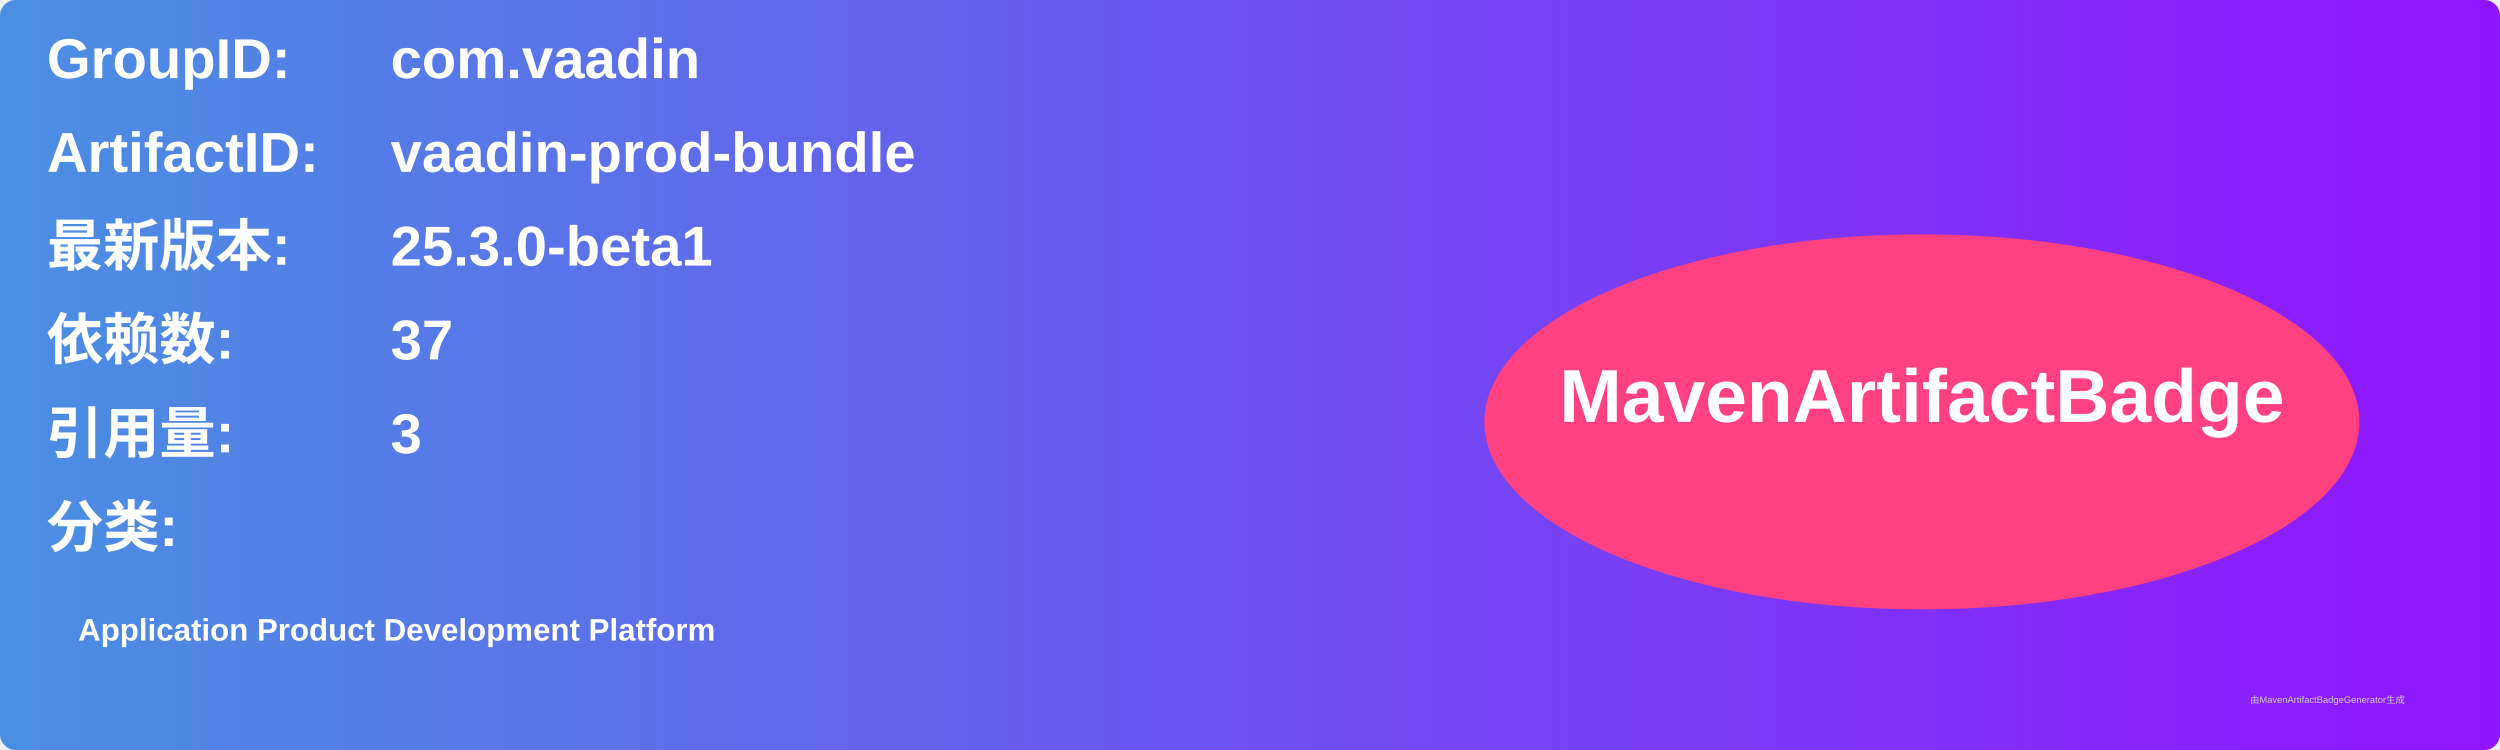
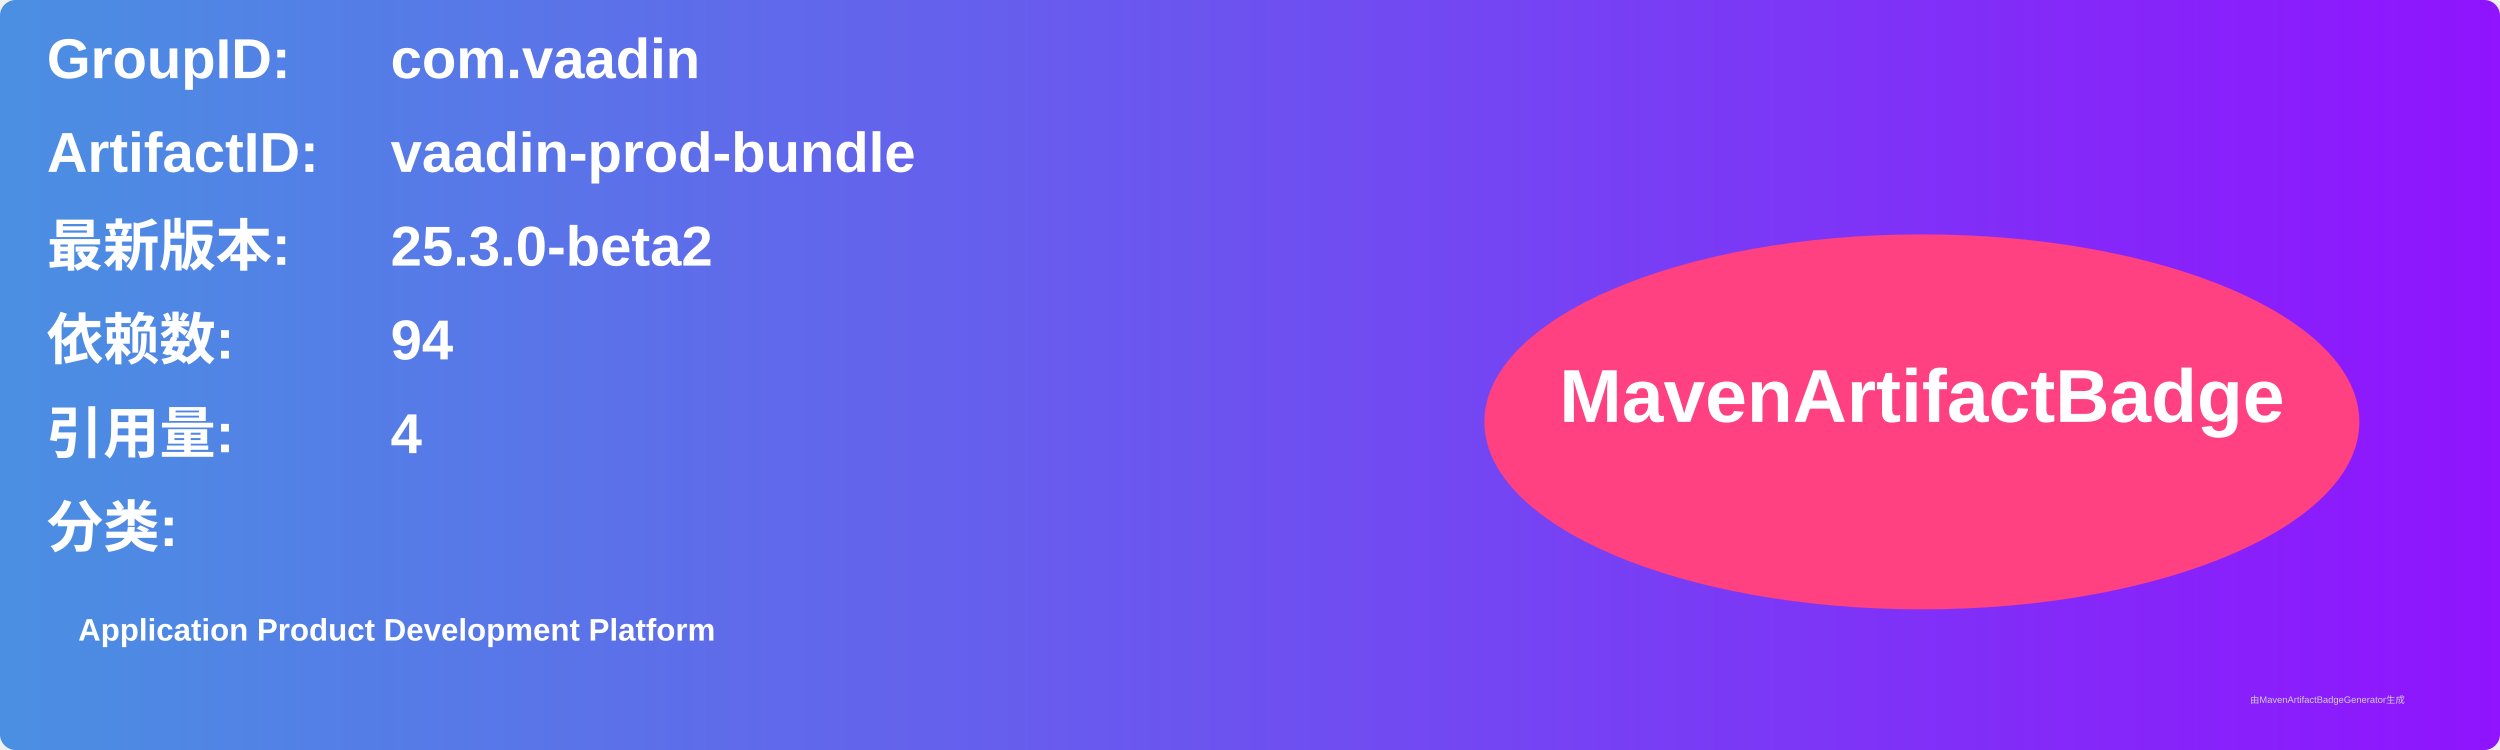
<svg xmlns="http://www.w3.org/2000/svg" width="800" height="240" viewBox="0 0 800 240">
  <linearGradient id="grad" x1="0%" y1="0%" x2="100%" y2="0%">
    <stop offset="0%" stop-color="#4a90e2" />
    <stop offset="100%" stop-color="#9013fe" />
  </linearGradient>
  <rect width="100%" height="100%" rx="5" ry="5" fill="url(#grad)" />
  <g transform="translate(15, 15)">
    <text x="0" y="10" font-family="Arial" font-size="18" fill="white" font-weight="bold" width="260">GroupID:</text>
    <text x="110" y="10" font-family="Arial" font-size="18" fill="white" font-weight="bold" width="460">com.vaadin</text>
    <text x="0" y="40" font-family="Arial" font-size="18" fill="white" font-weight="bold" width="260">ArtifactID:</text>
    <text x="110" y="40" font-family="Arial" font-size="18" fill="white" font-weight="bold" width="460">vaadin-prod-bundle</text>
    <text x="0" y="70" font-family="Arial" font-size="18" fill="white" font-weight="bold">最新版本:</text>
    <text x="110" y="70" font-family="Arial" font-size="18" fill="white" font-weight="bold">
-       <tspan font-weight="bold">25.3.0-beta1</tspan>
+       <tspan font-weight="bold">25.3.0-beta2</tspan>
    </text>
    <text x="0" y="100" font-family="Arial" font-size="18" fill="white" font-weight="bold">依赖数: </text>
    <text x="110" y="100" font-family="Arial" font-size="18" fill="white">
-       <tspan font-weight="bold">37</tspan>
+       <tspan font-weight="bold">94</tspan>
    </text>
    <text x="0" y="130" font-family="Arial" font-size="18" fill="white" font-weight="bold">引用量: </text>
    <text x="110" y="130" font-family="Arial" font-size="18" fill="white">
-       <tspan font-weight="bold">3</tspan>
+       <tspan font-weight="bold">4</tspan>
    </text>
    <text x="0" y="160" font-family="Arial" font-size="18" fill="white" font-weight="bold">分类:</text>
    <text x="10" y="190" font-family="Arial" font-size="10" fill="white">
      <tspan font-weight="bold">Application Product Development Platform</tspan>
    </text>
    <ellipse cx="600" cy="120" rx="140" ry="60" fill="#ff4081" />
    <text x="600" y="120" text-anchor="middle" font-family="Arial" font-size="24" fill="white" font-weight="bold">MavenArtifactBadge</text>
  </g>
  <text x="720" y="225" font-family="Arial" font-size="3" fill="#d0d0d0">由MavenArtifactBadgeGenerator生成</text>
</svg>
